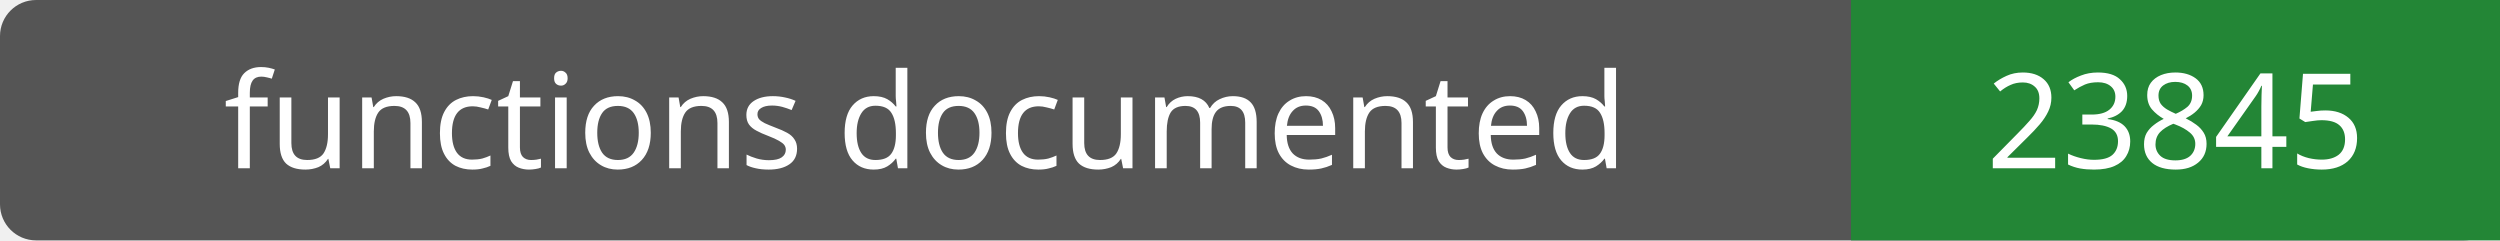
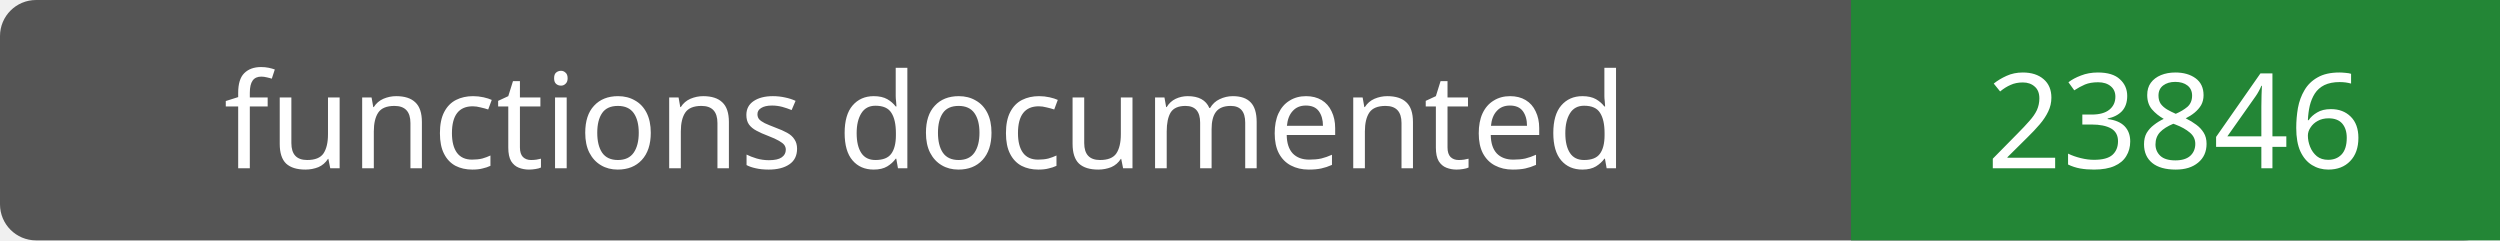
- <svg xmlns="http://www.w3.org/2000/svg" width="208" height="20" role="img" aria-label="functions documented: 23845">
+ <svg xmlns="http://www.w3.org/2000/svg" width="208" height="20" role="img" aria-label="functions documented: 23846">
  <rect width="208" height="20" rx="3" fill="#555" />
  <path fill="#238636" d="M154 0h54v20H154z" />
  <g fill="#fff" text-anchor="middle" font-family="Verdana,sans-serif" font-size="11">
    <text x="77.0" y="14">functions documented</text>
-     <text x="181.0" y="14">23845</text>
+     <text x="181.0" y="14">23846</text>
  </g>
</svg>
